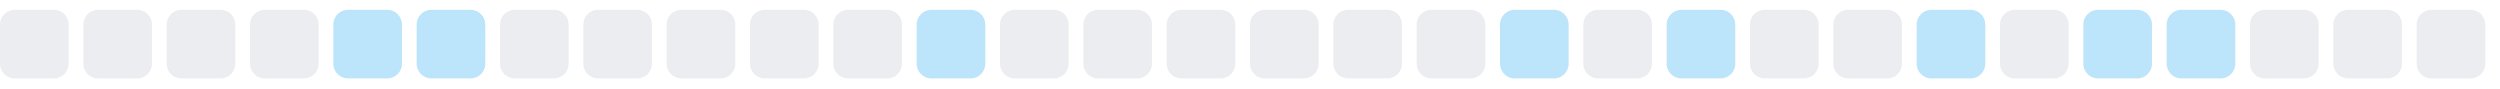
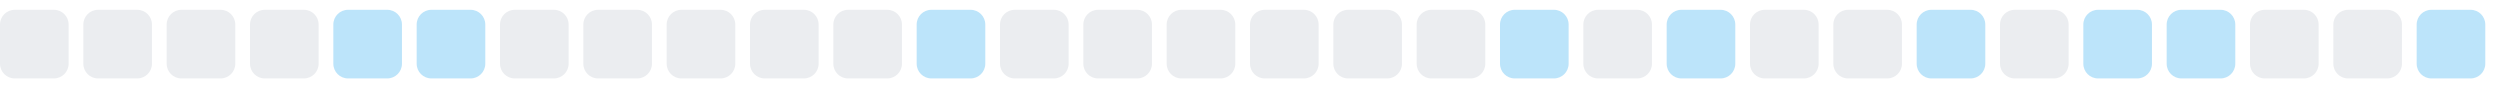
<svg xmlns="http://www.w3.org/2000/svg" width="255" height="9">
  <style>
        .level0 { fill: #ebedf0; }
        .level1 { fill: #bce4fa; }
        .level2 { fill: #75c7f7; }
        .level3 { fill: #30a9f2; }
        .level4 { fill: #008ee6; }
        @media (prefers-color-scheme: dark) {
          .level0 { fill: #161b22; }
          .level1 { fill: #0b3b5c; }
          .level2 { fill: #0a6299; }
          .level3 { fill: #008ee6; }
          .level4 { fill: #5bc4ff; }
        }
      </style>
  <rect x="0.0" y="1" width="7" height="7" rx="1.5" ry="1.5" class="level0" />
  <rect x="8.5" y="1" width="7" height="7" rx="1.5" ry="1.5" class="level0" />
  <rect x="17.0" y="1" width="7" height="7" rx="1.5" ry="1.5" class="level0" />
  <rect x="25.5" y="1" width="7" height="7" rx="1.5" ry="1.5" class="level0" />
  <rect x="34.0" y="1" width="7" height="7" rx="1.5" ry="1.5" class="level1" />
  <rect x="42.5" y="1" width="7" height="7" rx="1.5" ry="1.5" class="level1" />
  <rect x="51.0" y="1" width="7" height="7" rx="1.5" ry="1.5" class="level0" />
  <rect x="59.5" y="1" width="7" height="7" rx="1.5" ry="1.5" class="level0" />
  <rect x="68.0" y="1" width="7" height="7" rx="1.5" ry="1.5" class="level0" />
  <rect x="76.5" y="1" width="7" height="7" rx="1.5" ry="1.5" class="level0" />
  <rect x="85.0" y="1" width="7" height="7" rx="1.5" ry="1.5" class="level0" />
  <rect x="93.5" y="1" width="7" height="7" rx="1.5" ry="1.5" class="level1" />
  <rect x="102.0" y="1" width="7" height="7" rx="1.5" ry="1.5" class="level0" />
  <rect x="110.5" y="1" width="7" height="7" rx="1.5" ry="1.5" class="level0" />
  <rect x="119.0" y="1" width="7" height="7" rx="1.5" ry="1.5" class="level0" />
  <rect x="127.5" y="1" width="7" height="7" rx="1.5" ry="1.5" class="level0" />
  <rect x="136.0" y="1" width="7" height="7" rx="1.5" ry="1.5" class="level0" />
  <rect x="144.5" y="1" width="7" height="7" rx="1.5" ry="1.5" class="level0" />
  <rect x="153.0" y="1" width="7" height="7" rx="1.5" ry="1.5" class="level1" />
  <rect x="161.5" y="1" width="7" height="7" rx="1.5" ry="1.5" class="level0" />
  <rect x="170.0" y="1" width="7" height="7" rx="1.5" ry="1.5" class="level1" />
  <rect x="178.5" y="1" width="7" height="7" rx="1.5" ry="1.5" class="level0" />
  <rect x="187.0" y="1" width="7" height="7" rx="1.5" ry="1.5" class="level0" />
  <rect x="195.5" y="1" width="7" height="7" rx="1.5" ry="1.5" class="level1" />
  <rect x="204.0" y="1" width="7" height="7" rx="1.5" ry="1.5" class="level0" />
  <rect x="212.5" y="1" width="7" height="7" rx="1.5" ry="1.5" class="level1" />
  <rect x="221.0" y="1" width="7" height="7" rx="1.5" ry="1.5" class="level1" />
  <rect x="229.5" y="1" width="7" height="7" rx="1.5" ry="1.5" class="level0" />
  <rect x="238.0" y="1" width="7" height="7" rx="1.5" ry="1.5" class="level0" />
-   <rect x="246.5" y="1" width="7" height="7" rx="1.5" ry="1.5" class="level0" />
+   <rect x="246.5" y="1" width="7" height="7" rx="1.5" ry="1.5" class="level1" />
</svg>
